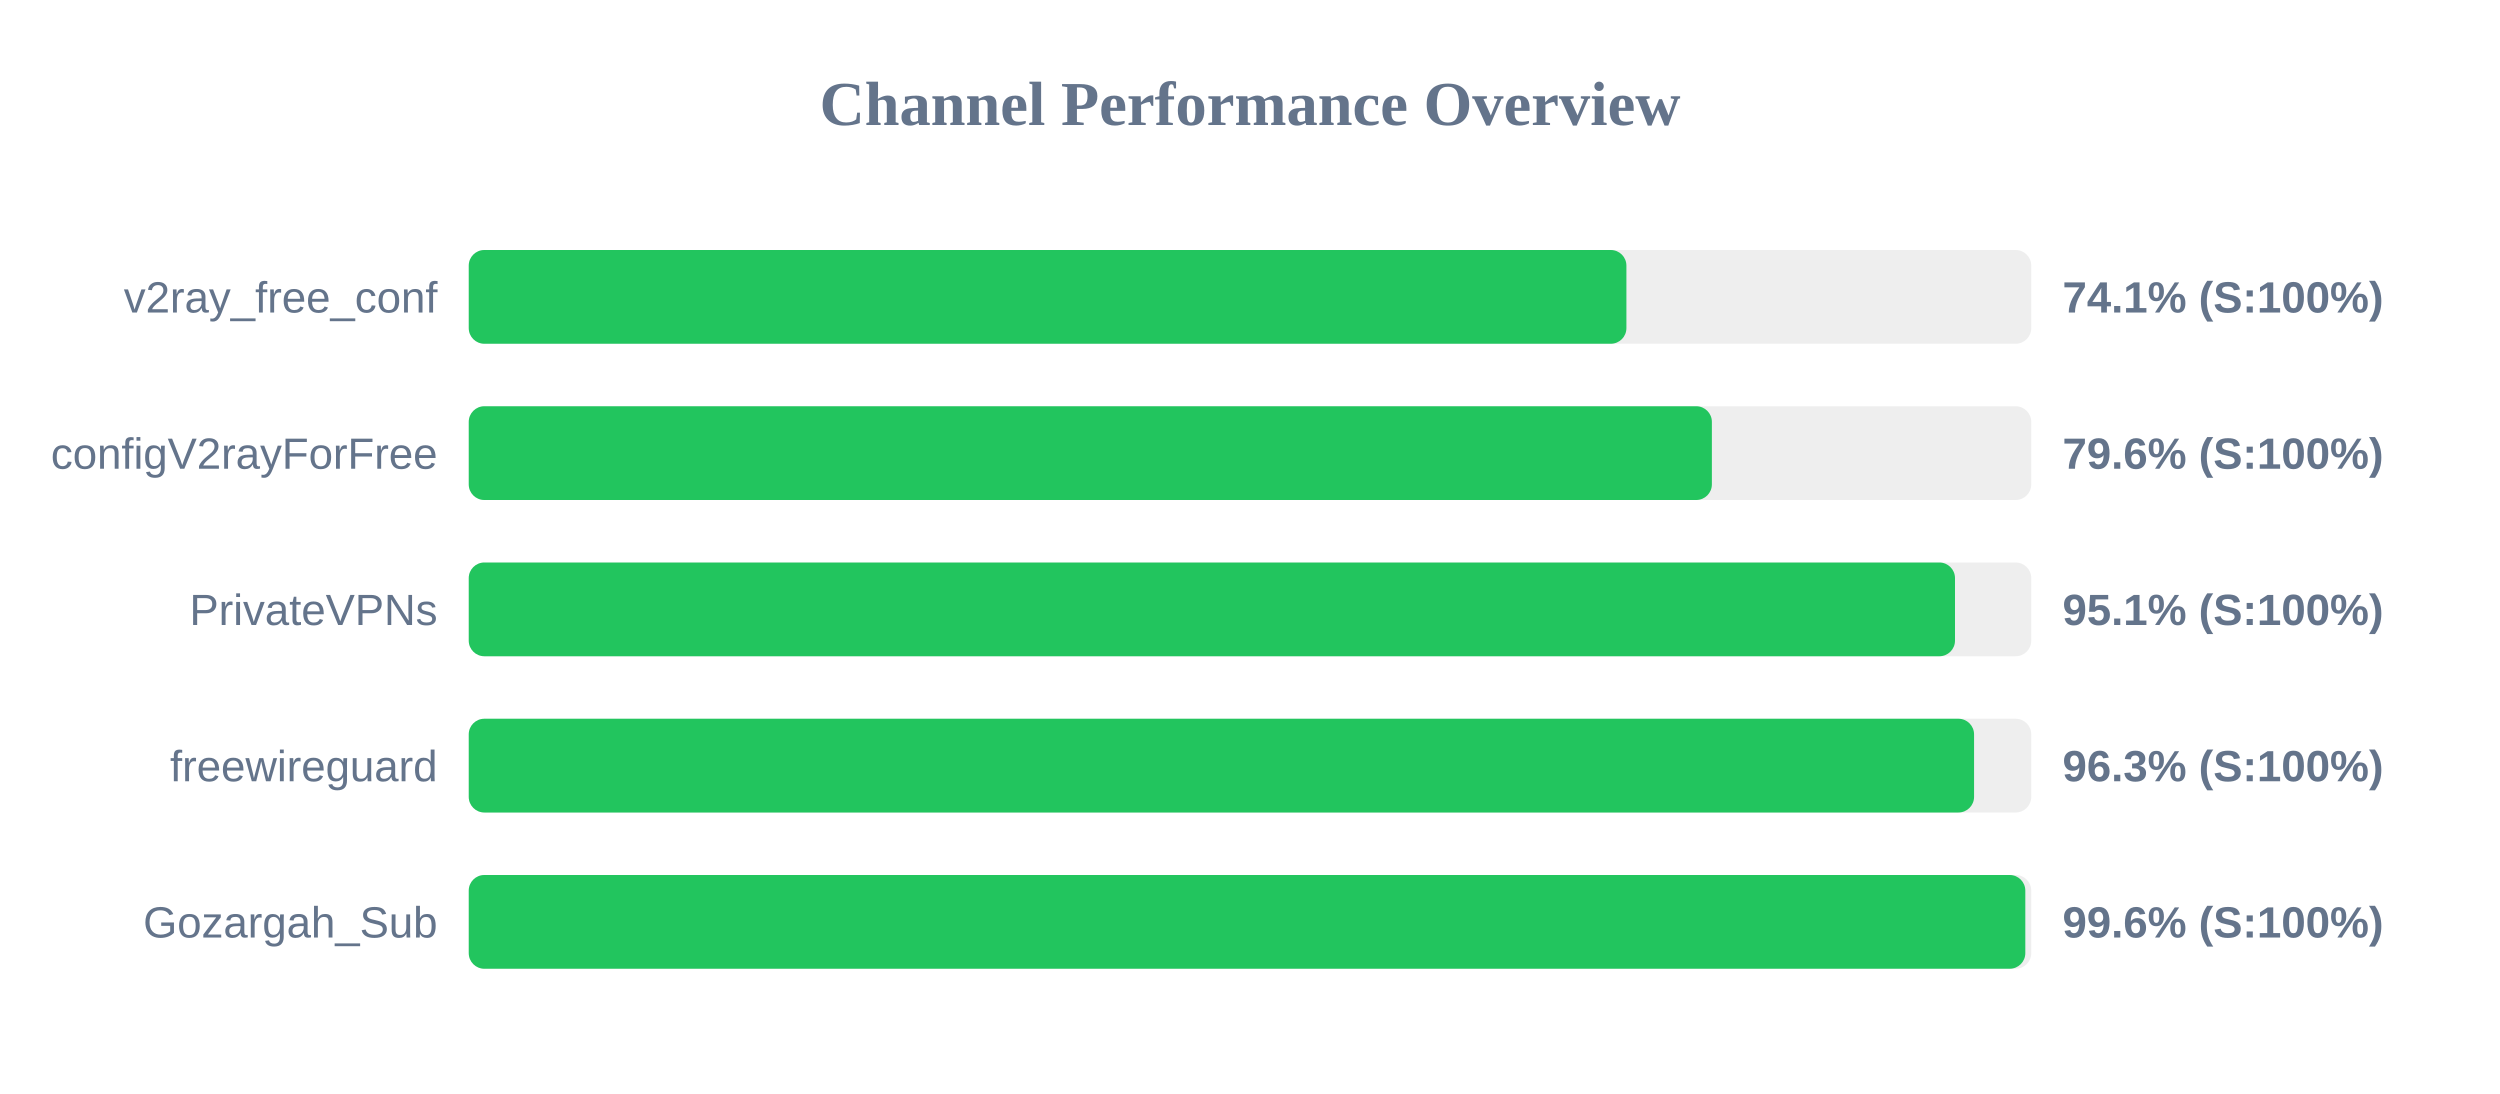
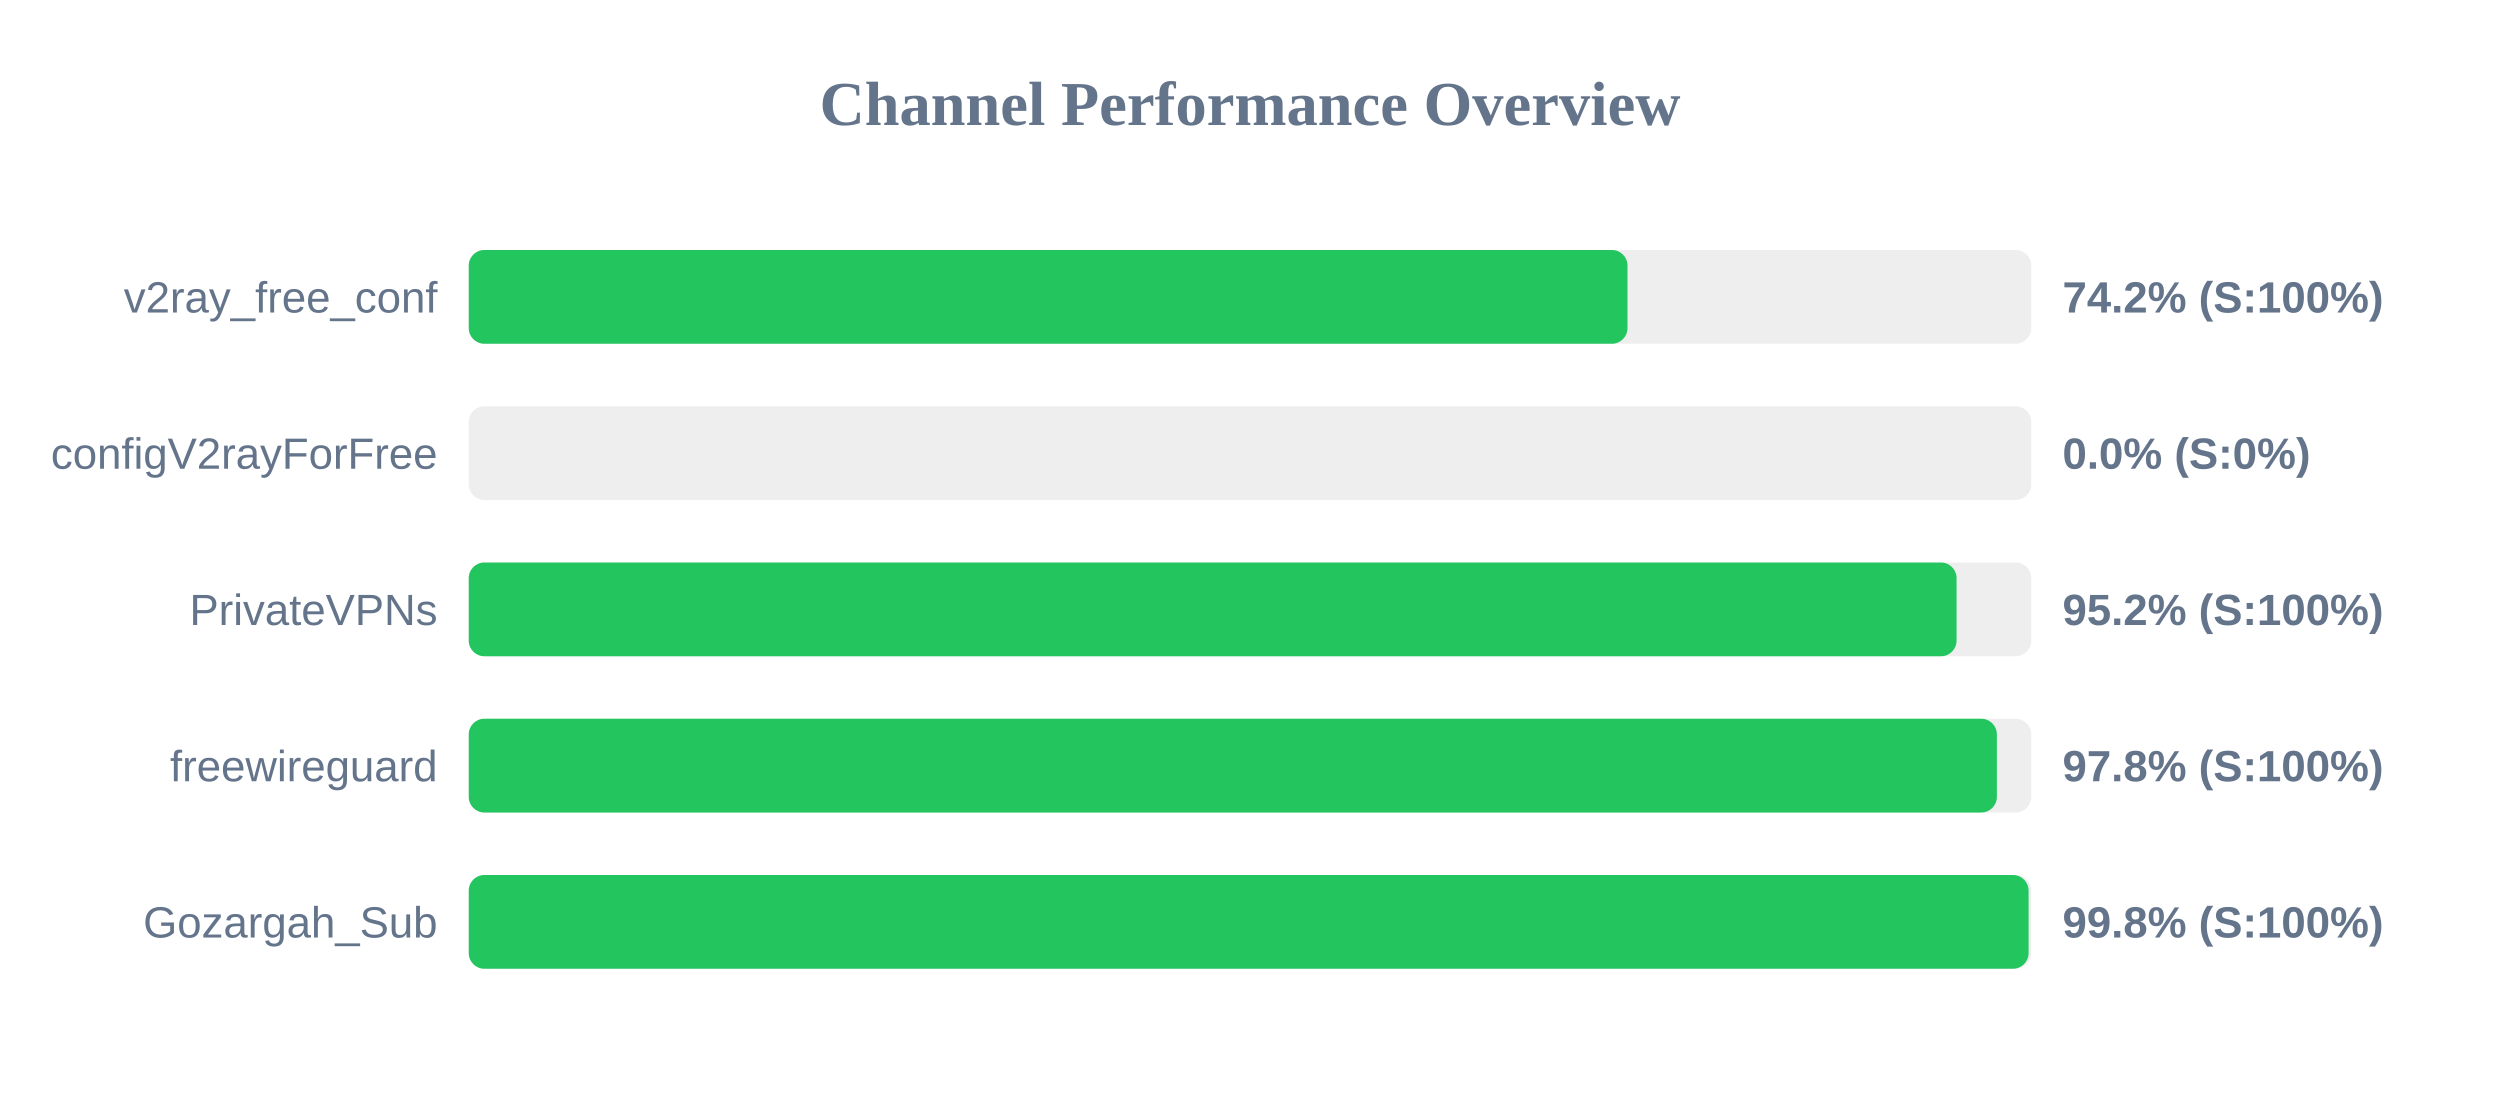
<svg xmlns="http://www.w3.org/2000/svg" width="800" height="350" version="1.1">
  <style>
        .row { font: 14px Arial; fill: #64748b; }
        .score { font: bold 14px Arial; fill: #64748b; }
    </style>
  <text x="400" y="40" text-anchor="middle" font-size="20px" font-weight="bold" fill="#64748b">Channel Performance Overview</text>
  <rect x="150" y="80" width="500" height="30" fill="#eee" rx="5" />
-   <rect x="150" y="80" width="370.45" height="30" fill="#22c55e" rx="5" />
+   <rect x="150" y="80" width="370.8" height="30" fill="#22c55e" rx="5" />
  <text x="140" y="100" text-anchor="end" class="row">v2ray_free_conf</text>
-   <text x="660" y="100" text-anchor="start" class="score">74.1% (S:100%)</text>
+   <text x="660" y="100" text-anchor="start" class="score">74.2% (S:100%)</text>
  <rect x="150" y="130" width="500" height="30" fill="#eee" rx="5" />
-   <rect x="150" y="130" width="397.8" height="30" fill="#22c55e" rx="5" />
+   <rect x="150" y="130" width="0.0" height="30" fill="#ef4444" rx="5" />
  <text x="140" y="150" text-anchor="end" class="row">configV2rayForFree</text>
-   <text x="660" y="150" text-anchor="start" class="score">79.6% (S:100%)</text>
+   <text x="660" y="150" text-anchor="start" class="score">0.0% (S:0%)</text>
  <rect x="150" y="180" width="500" height="30" fill="#eee" rx="5" />
-   <rect x="150" y="180" width="475.6" height="30" fill="#22c55e" rx="5" />
+   <rect x="150" y="180" width="476.1" height="30" fill="#22c55e" rx="5" />
  <text x="140" y="200" text-anchor="end" class="row">PrivateVPNs</text>
-   <text x="660" y="200" text-anchor="start" class="score">95.1% (S:100%)</text>
+   <text x="660" y="200" text-anchor="start" class="score">95.2% (S:100%)</text>
  <rect x="150" y="230" width="500" height="30" fill="#eee" rx="5" />
-   <rect x="150" y="230" width="481.7" height="30" fill="#22c55e" rx="5" />
+   <rect x="150" y="230" width="489.0" height="30" fill="#22c55e" rx="5" />
  <text x="140" y="250" text-anchor="end" class="row">freewireguard</text>
-   <text x="660" y="250" text-anchor="start" class="score">96.3% (S:100%)</text>
+   <text x="660" y="250" text-anchor="start" class="score">97.8% (S:100%)</text>
  <rect x="150" y="280" width="500" height="30" fill="#eee" rx="5" />
-   <rect x="150" y="280" width="498.1" height="30" fill="#22c55e" rx="5" />
+   <rect x="150" y="280" width="499.15" height="30" fill="#22c55e" rx="5" />
  <text x="140" y="300" text-anchor="end" class="row">Gozargah_Sub</text>
-   <text x="660" y="300" text-anchor="start" class="score">99.6% (S:100%)</text>
+   <text x="660" y="300" text-anchor="start" class="score">99.8% (S:100%)</text>
</svg>
